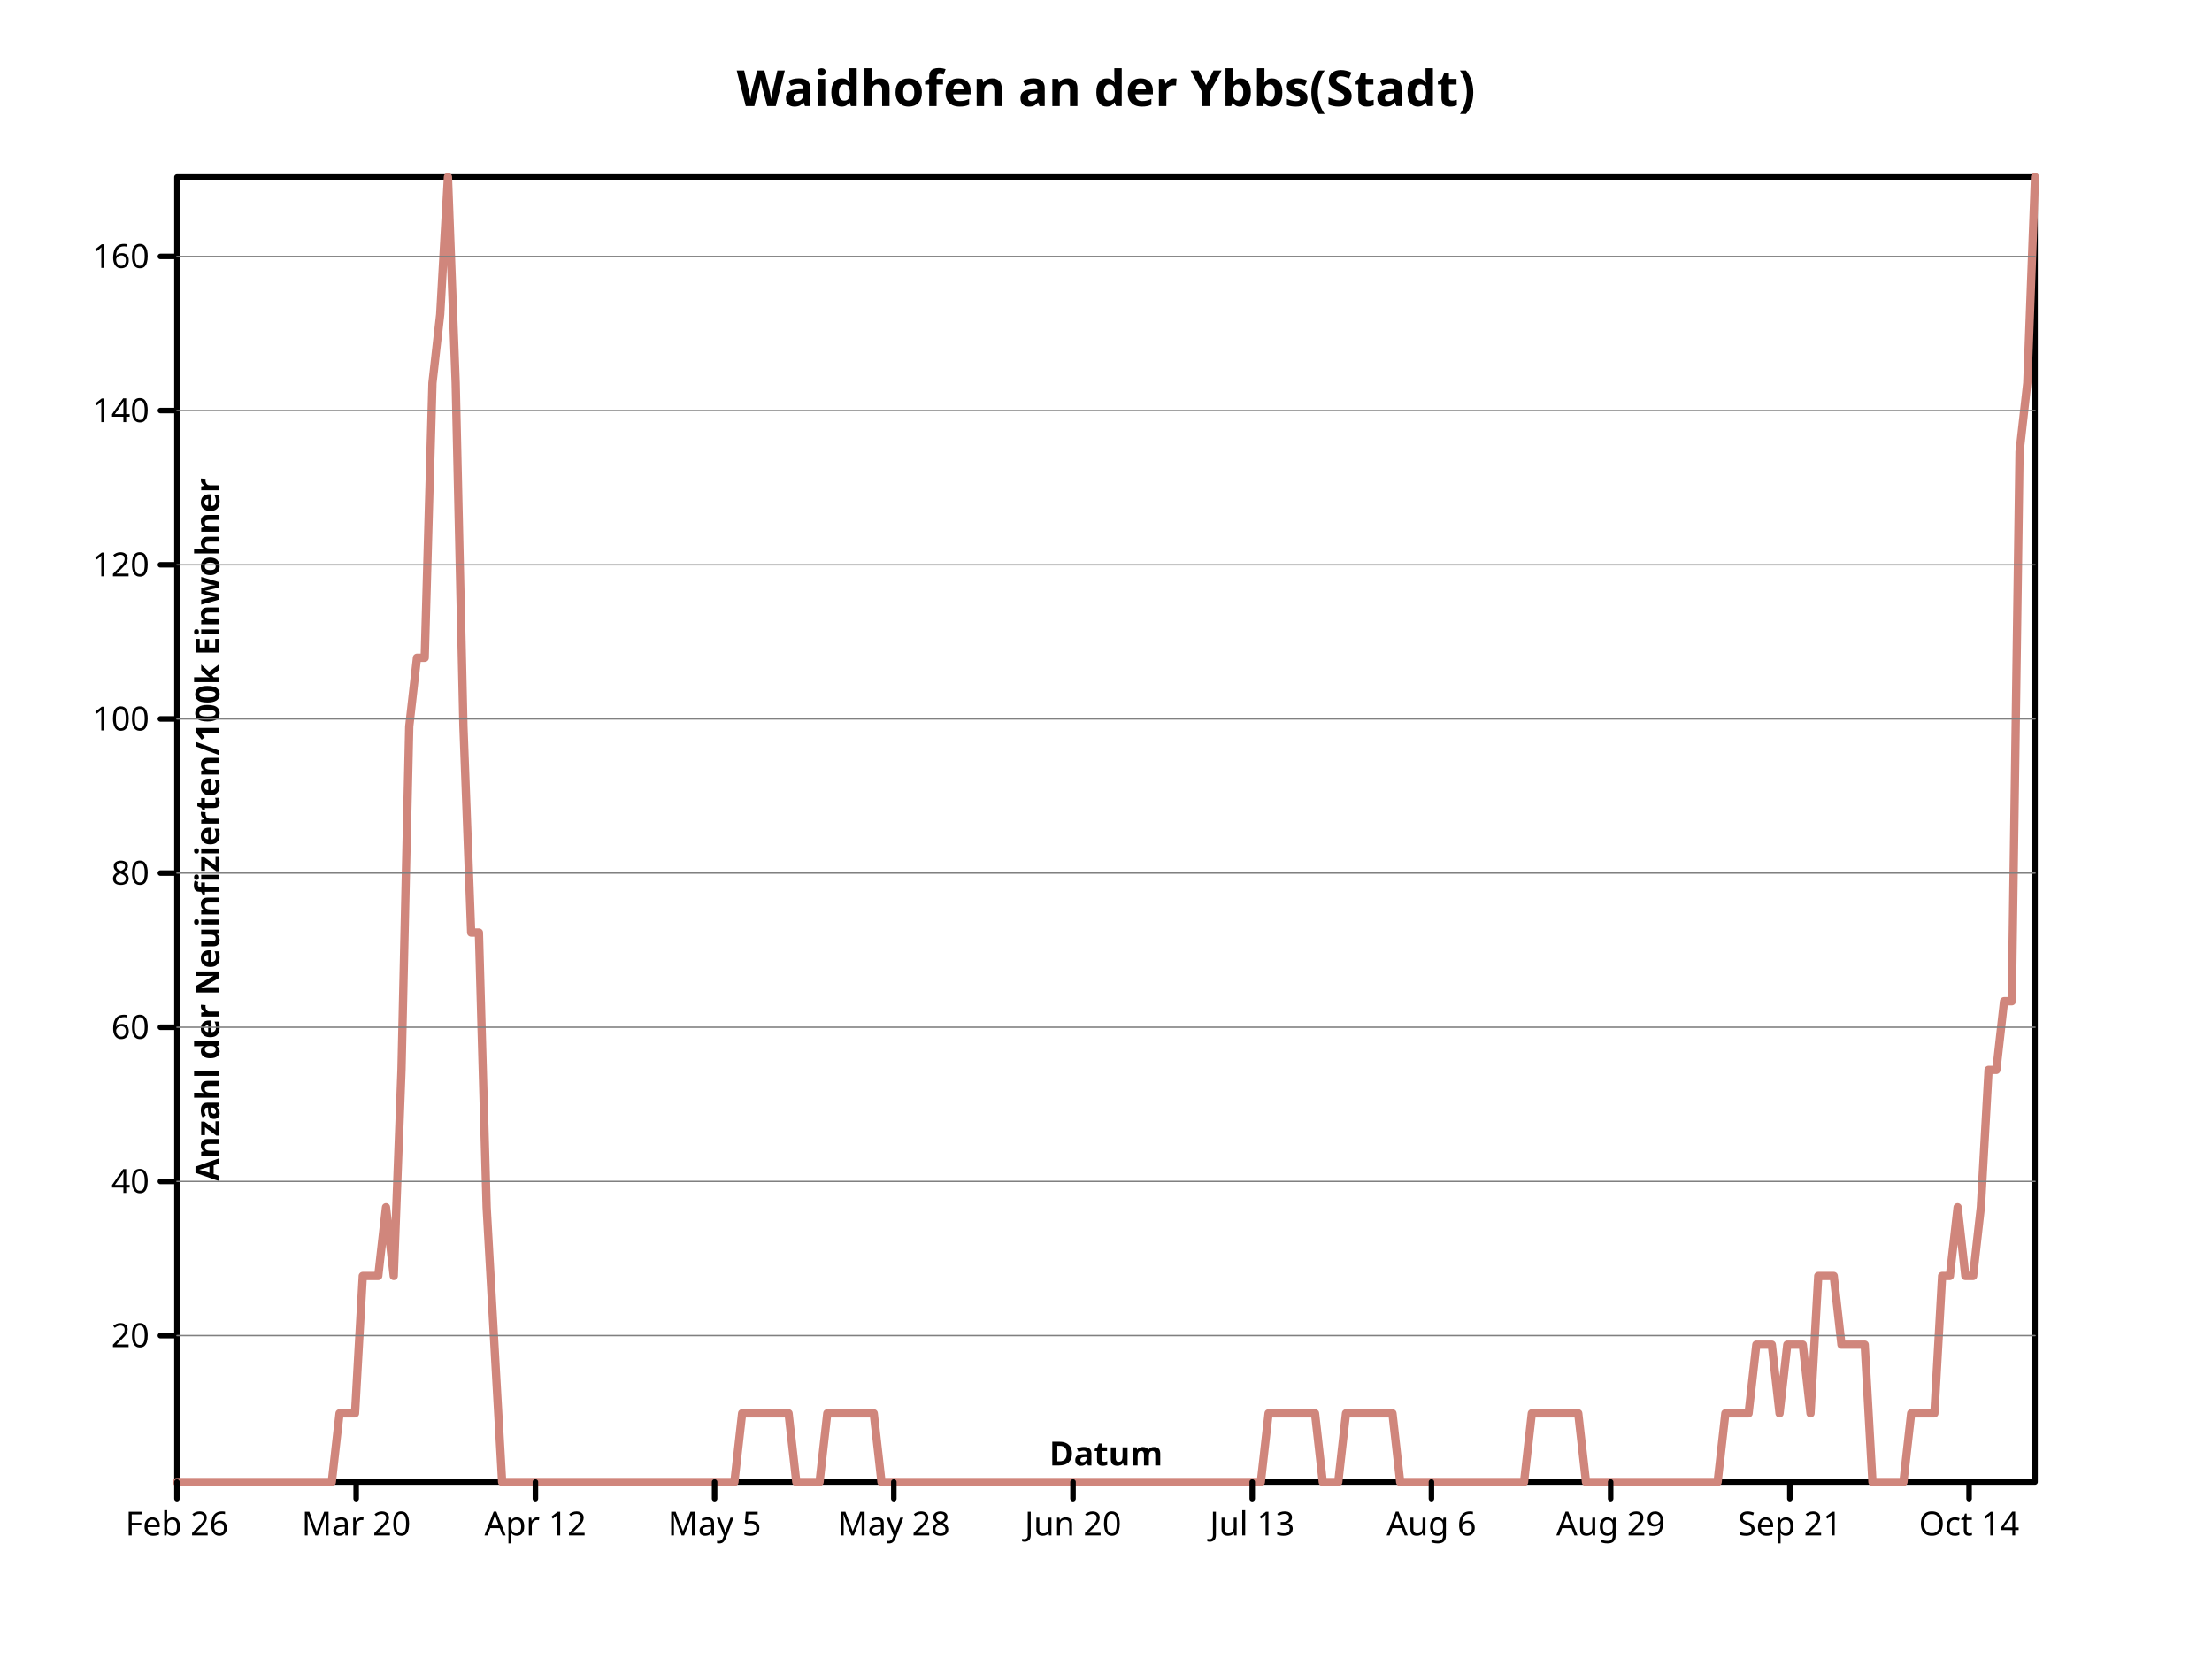
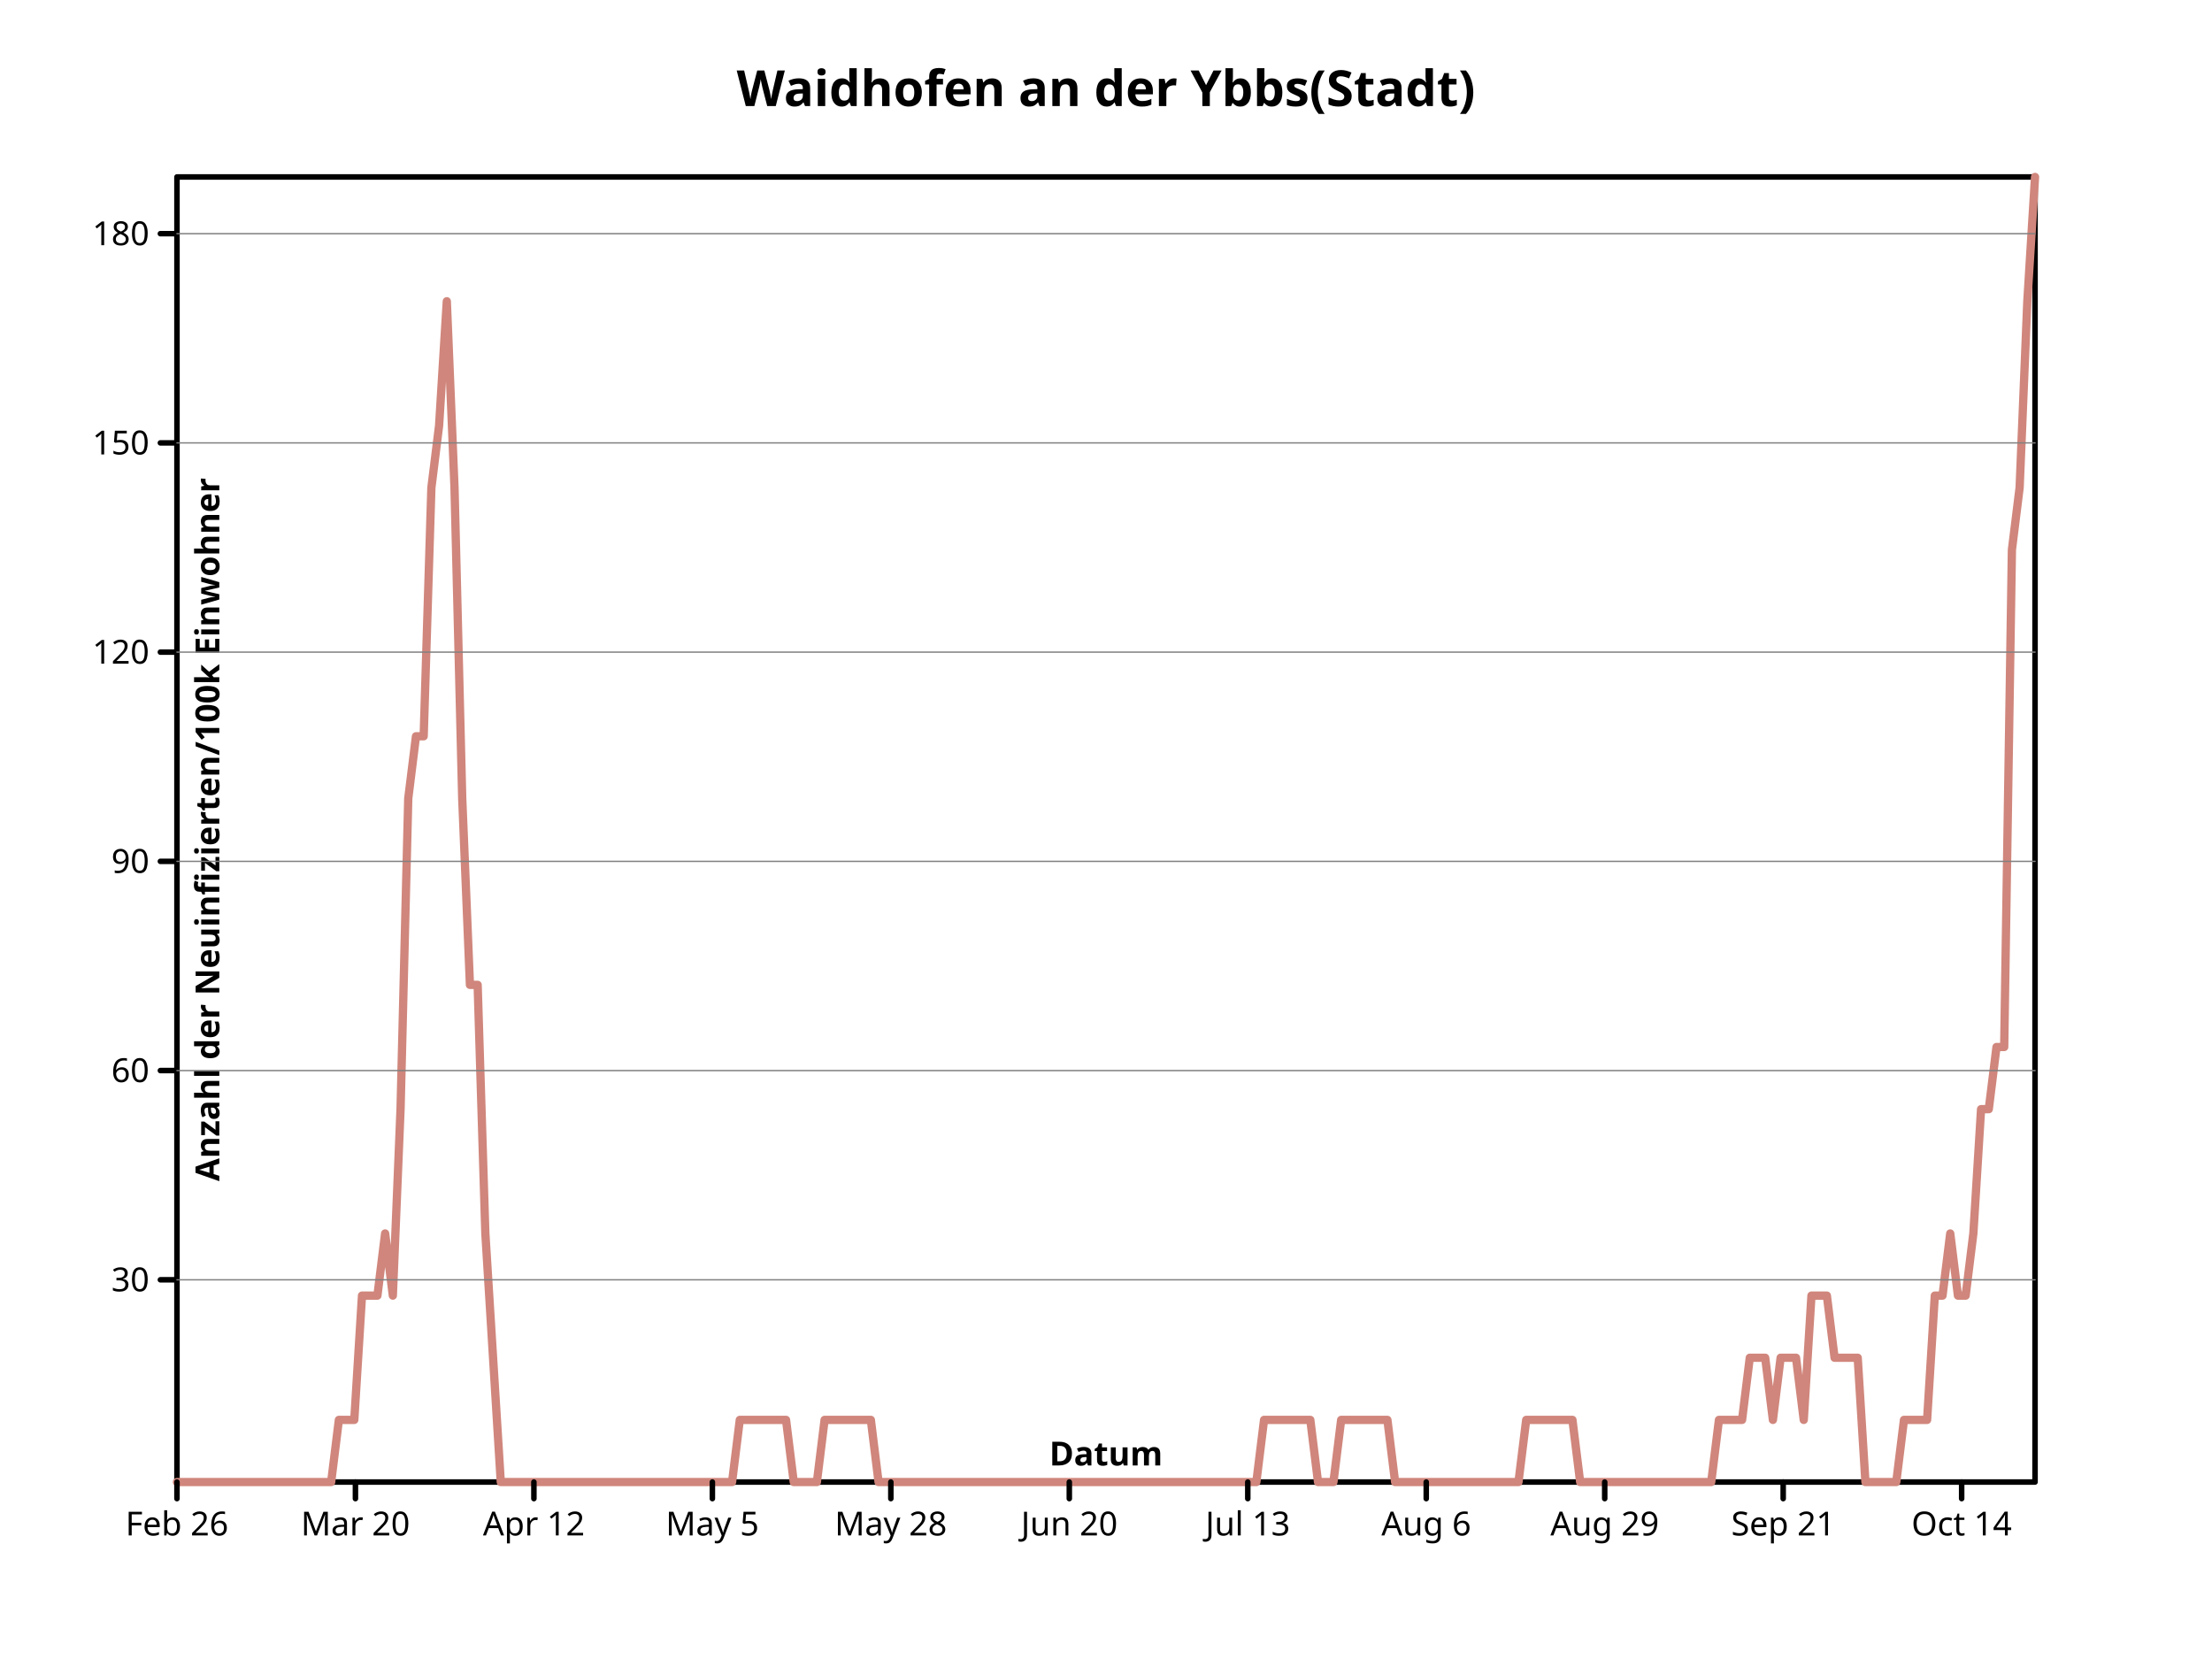
- <svg xmlns="http://www.w3.org/2000/svg" width="800" height="600" viewbox="0 0 800 600" preserveAspectRatio="xMidYMid meet">
+ <svg xmlns="http://www.w3.org/2000/svg" height="600" viewbox="0 0 800 600" preserveAspectRatio="xMidYMid meet" width="800">
  <defs>
    <marker viewBox="0 0 10 10 " refX="5" refY="5" markerUnits="userSpaceOnUse" markerWidth="2%" markerHeight="2%" id="circle">
-       <circle cy="5" r="3" fill="none" stroke="black" cx="5" />
+       <circle cx="5" cy="5" r="3" fill="none" stroke="black" />
    </marker>
-     <marker id="filled-circle" viewBox="0 0 10 10 " refX="5" refY="5" markerUnits="userSpaceOnUse" markerWidth="2%" markerHeight="2%">
-       <circle cx="5" cy="5" r="3" fill="black" stroke="none" />
+     <marker markerHeight="2%" id="filled-circle" viewBox="0 0 10 10 " refX="5" refY="5" markerUnits="userSpaceOnUse" markerWidth="2%">
+       <circle cy="5" r="3" fill="black" stroke="none" cx="5" />
    </marker>
-     <marker markerHeight="2%" id="square" viewBox="0 0 10 10 " refX="5" refY="5" markerUnits="userSpaceOnUse" markerWidth="2%">
-       <rect width="6" height="6" fill="none" stroke="black" x="2" y="2" />
+     <marker viewBox="0 0 10 10 " refX="5" refY="5" markerUnits="userSpaceOnUse" markerWidth="2%" markerHeight="2%" id="square">
+       <rect y="2" width="6" height="6" fill="none" stroke="black" x="2" />
    </marker>
-     <marker markerWidth="2%" markerHeight="2%" id="filled-square" viewBox="0 0 10 10 " refX="5" refY="5" markerUnits="userSpaceOnUse">
+     <marker markerHeight="2%" id="filled-square" viewBox="0 0 10 10 " refX="5" refY="5" markerUnits="userSpaceOnUse" markerWidth="2%">
      <rect stroke="none" x="2" y="2" width="6" height="6" fill="black" />
    </marker>
  </defs>
-   <g stroke-linecap="round" stroke-linejoin="round" fill="none" stroke="black" stroke-width="2px">
+   <g fill="none" stroke="black" stroke-width="2px" stroke-linecap="round" stroke-linejoin="round">
    <rect vector-effect="non-scaling-stroke" x="64" y="64" width="672" height="472" />
-     <g font-weight="bold" fill="black" font-style="normal" text-anchor="middle" dominant-baseline="middle" font-family="sans-serif" font-size="18px">
-       <text y="32" dominant-baseline="middle" stroke="none" vector-effect="non-scaling-stroke" x="400">Waidhofen an der Ybbs(Stadt)</text>
+     <g font-size="18px" font-style="normal" text-anchor="middle" font-weight="bold" dominant-baseline="middle" fill="black" font-family="sans-serif">
+       <text x="400" y="32" dominant-baseline="middle" stroke="none" vector-effect="non-scaling-stroke">Waidhofen an der Ybbs(Stadt)</text>
    </g>
-     <g font-size="18px" stroke="hsl(7, 47%, 65%)" stroke-linejoin="round" font-style="normal" text-anchor="middle" fill="none" font-family="sans-serif" font-weight="bold" stroke-linecap="round" dominant-baseline="middle" transform="translate(64 536 )scale(1 -1 )" stroke-width="3px">
-       <path vector-effect="non-scaling-stroke" d="M0,0 L2.800000e+00,0 L5.600000e+00,0 L8.400000e+00,0 L1.120000e+01,0 L14,0 L1.680000e+01,0 L1.960000e+01,0 L2.240000e+01,0 L2.520000e+01,0 L28,0 L3.080000e+01,0 L3.360000e+01,0 L3.640000e+01,0 L3.920000e+01,0 L42,0 L4.480000e+01,0 L4.760000e+01,0 L5.040000e+01,0 L5.320000e+01,0 L56,0 L5.880000e+01,2.484210e+01 L6.160000e+01,2.484210e+01 L6.440000e+01,2.484210e+01 L6.720000e+01,7.452630e+01 L70,7.452630e+01 L7.280000e+01,7.452630e+01 L7.560000e+01,9.936841e+01 L7.840000e+01,7.452630e+01 L8.120000e+01,1.490526e+02 L84,2.732631e+02 L8.680000e+01,2.981052e+02 L8.960000e+01,2.981052e+02 L9.240000e+01,3.974737e+02 L9.520000e+01,4.223156e+02 L98,472 L1.008000e+02,3.974737e+02 L1.036000e+02,2.732631e+02 L1.064000e+02,1.987368e+02 L1.092000e+02,1.987368e+02 L112,9.936841e+01 L1.148000e+02,4.968422e+01 L1.176000e+02,0 L1.204000e+02,0 L1.232000e+02,0 L126,0 L1.288000e+02,0 L1.316000e+02,0 L1.344000e+02,0 L1.372000e+02,0 L140,0 L1.428000e+02,0 L1.456000e+02,0 L1.484000e+02,0 L1.512000e+02,0 L154,0 L1.568000e+02,0 L1.596000e+02,0 L1.624000e+02,0 L1.652000e+02,0 L168,0 L1.708000e+02,0 L1.736000e+02,0 L1.764000e+02,0 L1.792000e+02,0 L182,0 L1.848000e+02,0 L1.876000e+02,0 L1.904000e+02,0 L1.932000e+02,0 L196,0 L1.988000e+02,0 L2.016000e+02,0 L2.044000e+02,2.484210e+01 L2.072000e+02,2.484210e+01 L210,2.484210e+01 L2.128000e+02,2.484210e+01 L2.156000e+02,2.484210e+01 L2.184000e+02,2.484210e+01 L2.212000e+02,2.484210e+01 L224,0 L2.268000e+02,0 L2.296000e+02,0 L2.324000e+02,0 L2.352000e+02,2.484210e+01 L238,2.484210e+01 L2.408000e+02,2.484210e+01 L2.436000e+02,2.484210e+01 L2.464000e+02,2.484210e+01 L2.492000e+02,2.484210e+01 L252,2.484210e+01 L2.548000e+02,0 L2.576000e+02,0 L2.604000e+02,0 L2.632000e+02,0 L266,0 L2.688000e+02,0 L2.716000e+02,0 L2.744000e+02,0 L2.772000e+02,0 L280,0 L2.828000e+02,0 L2.856000e+02,0 L2.884000e+02,0 L2.912000e+02,0 L294,0 L2.968000e+02,0 L2.996000e+02,0 L3.024000e+02,0 L3.052000e+02,0 L308,0 L3.108000e+02,0 L3.136000e+02,0 L3.164000e+02,0 L3.192000e+02,0 L322,0 L3.248000e+02,0 L3.276000e+02,0 L3.304000e+02,0 L3.332000e+02,0 L336,0 L3.388000e+02,0 L3.416000e+02,0 L3.444000e+02,0 L3.472000e+02,0 L350,0 L3.528000e+02,0 L3.556000e+02,0 L3.584000e+02,0 L3.612000e+02,0 L364,0 L3.668000e+02,0 L3.696000e+02,0 L3.724000e+02,0 L3.752000e+02,0 L378,0 L3.808000e+02,0 L3.836000e+02,0 L3.864000e+02,0 L3.892000e+02,0 L392,0 L3.948000e+02,2.484210e+01 L3.976000e+02,2.484210e+01 L4.004000e+02,2.484210e+01 L4.032000e+02,2.484210e+01 L406,2.484210e+01 L4.088000e+02,2.484210e+01 L4.116000e+02,2.484210e+01 L4.144000e+02,0 L4.172000e+02,0 L420,0 L4.228000e+02,2.484210e+01 L4.256000e+02,2.484210e+01 L4.284000e+02,2.484210e+01 L4.312000e+02,2.484210e+01 L434,2.484210e+01 L4.368000e+02,2.484210e+01 L4.396000e+02,2.484210e+01 L4.424000e+02,0 L4.452000e+02,0 L448,0 L4.508000e+02,0 L4.536000e+02,0 L4.564000e+02,0 L4.592000e+02,0 L462,0 L4.648000e+02,0 L4.676000e+02,0 L4.704000e+02,0 L4.732000e+02,0 L476,0 L4.788000e+02,0 L4.816000e+02,0 L4.844000e+02,0 L4.872000e+02,0 L490,2.484210e+01 L4.928000e+02,2.484210e+01 L4.956000e+02,2.484210e+01 L4.984000e+02,2.484210e+01 L5.012000e+02,2.484210e+01 L504,2.484210e+01 L5.068000e+02,2.484210e+01 L5.096000e+02,0 L5.124000e+02,0 L5.152000e+02,0 L518,0 L5.208000e+02,0 L5.236000e+02,0 L5.264000e+02,0 L5.292000e+02,0 L532,0 L5.348000e+02,0 L5.376000e+02,0 L5.404000e+02,0 L5.432000e+02,0 L546,0 L5.488000e+02,0 L5.516000e+02,0 L5.544000e+02,0 L5.572000e+02,0 L560,2.484210e+01 L5.628000e+02,2.484210e+01 L5.656000e+02,2.484210e+01 L5.684000e+02,2.484210e+01 L5.712000e+02,4.968422e+01 L574,4.968422e+01 L5.768000e+02,4.968422e+01 L5.796000e+02,2.484210e+01 L5.824000e+02,4.968422e+01 L5.852000e+02,4.968422e+01 L588,4.968422e+01 L5.908000e+02,2.484210e+01 L5.936000e+02,7.452630e+01 L5.964000e+02,7.452630e+01 L5.992000e+02,7.452630e+01 L602,4.968422e+01 L6.048000e+02,4.968422e+01 L6.076000e+02,4.968422e+01 L6.104000e+02,4.968422e+01 L6.132000e+02,0 L616,0 L6.188000e+02,0 L6.216000e+02,0 L6.244000e+02,0 L6.272000e+02,2.484210e+01 L630,2.484210e+01 L6.328000e+02,2.484210e+01 L6.356000e+02,2.484210e+01 L6.384000e+02,7.452630e+01 L6.412000e+02,7.452630e+01 L644,9.936841e+01 L6.468000e+02,7.452630e+01 L6.496000e+02,7.452630e+01 L6.524000e+02,9.936841e+01 L6.552000e+02,1.490526e+02 L658,1.490526e+02 L6.608000e+02,1.738947e+02 L6.636000e+02,1.738947e+02 L6.664000e+02,3.726315e+02 L6.692000e+02,3.974737e+02 L672,472 " />
+     <g font-weight="bold" stroke="hsl(7, 47%, 65%)" stroke-width="3px" font-style="normal" text-anchor="middle" dominant-baseline="middle" transform="translate(64 536 )scale(1 -1 )" font-family="sans-serif" stroke-linecap="round" fill="none" font-size="18px" stroke-linejoin="round">
+       <path vector-effect="non-scaling-stroke" d="M0,0 L2.788382e+00,0 L5.576763e+00,0 L8.365145e+00,0 L1.115353e+01,0 L1.394191e+01,0 L1.673029e+01,0 L1.951867e+01,0 L2.230705e+01,0 L2.509544e+01,0 L2.788382e+01,0 L3.067220e+01,0 L3.346058e+01,0 L3.624896e+01,0 L3.903734e+01,0 L4.182573e+01,0 L4.461411e+01,0 L4.740249e+01,0 L5.019087e+01,0 L5.297925e+01,0 L5.576763e+01,0 L5.855602e+01,2.247619e+01 L6.134440e+01,2.247619e+01 L6.413278e+01,2.247619e+01 L6.692116e+01,6.742857e+01 L6.970954e+01,6.742857e+01 L7.249793e+01,6.742857e+01 L7.528631e+01,8.990477e+01 L7.807469e+01,6.742857e+01 L8.086307e+01,1.348571e+02 L8.365145e+01,2.472381e+02 L8.643983e+01,2.697143e+02 L8.922822e+01,2.697143e+02 L9.201660e+01,3.596191e+02 L9.480498e+01,3.820952e+02 L9.759336e+01,4.270477e+02 L1.003817e+02,3.596191e+02 L1.031701e+02,2.472381e+02 L1.059585e+02,1.798095e+02 L1.087469e+02,1.798095e+02 L1.115353e+02,8.990477e+01 L1.143237e+02,4.495240e+01 L1.171120e+02,0 L1.199004e+02,0 L1.226888e+02,0 L1.254772e+02,0 L1.282656e+02,0 L1.310539e+02,0 L1.338423e+02,0 L1.366307e+02,0 L1.394191e+02,0 L1.422075e+02,0 L1.449959e+02,0 L1.477842e+02,0 L1.505726e+02,0 L1.533610e+02,0 L1.561494e+02,0 L1.589378e+02,0 L1.617261e+02,0 L1.645145e+02,0 L1.673029e+02,0 L1.700913e+02,0 L1.728797e+02,0 L1.756680e+02,0 L1.784564e+02,0 L1.812448e+02,0 L1.840332e+02,0 L1.868216e+02,0 L1.896100e+02,0 L1.923983e+02,0 L1.951867e+02,0 L1.979751e+02,0 L2.007635e+02,0 L2.035519e+02,2.247619e+01 L2.063402e+02,2.247619e+01 L2.091286e+02,2.247619e+01 L2.119170e+02,2.247619e+01 L2.147054e+02,2.247619e+01 L2.174938e+02,2.247619e+01 L2.202822e+02,2.247619e+01 L2.230705e+02,0 L2.258589e+02,0 L2.286473e+02,0 L2.314357e+02,0 L2.342241e+02,2.247619e+01 L2.370124e+02,2.247619e+01 L2.398008e+02,2.247619e+01 L2.425892e+02,2.247619e+01 L2.453776e+02,2.247619e+01 L2.481660e+02,2.247619e+01 L2.509544e+02,2.247619e+01 L2.537427e+02,0 L2.565311e+02,0 L2.593195e+02,0 L2.621079e+02,0 L2.648963e+02,0 L2.676846e+02,0 L2.704730e+02,0 L2.732614e+02,0 L2.760498e+02,0 L2.788382e+02,0 L2.816266e+02,0 L2.844149e+02,0 L2.872033e+02,0 L2.899917e+02,0 L2.927801e+02,0 L2.955685e+02,0 L2.983568e+02,0 L3.011452e+02,0 L3.039336e+02,0 L3.067220e+02,0 L3.095104e+02,0 L3.122988e+02,0 L3.150871e+02,0 L3.178755e+02,0 L3.206639e+02,0 L3.234523e+02,0 L3.262407e+02,0 L3.290290e+02,0 L3.318174e+02,0 L3.346058e+02,0 L3.373942e+02,0 L3.401826e+02,0 L3.429710e+02,0 L3.457593e+02,0 L3.485477e+02,0 L3.513361e+02,0 L3.541245e+02,0 L3.569129e+02,0 L3.597012e+02,0 L3.624896e+02,0 L3.652780e+02,0 L3.680664e+02,0 L3.708548e+02,0 L3.736432e+02,0 L3.764315e+02,0 L3.792199e+02,0 L3.820083e+02,0 L3.847967e+02,0 L3.875851e+02,0 L3.903734e+02,0 L3.931618e+02,2.247619e+01 L3.959502e+02,2.247619e+01 L3.987386e+02,2.247619e+01 L4.015270e+02,2.247619e+01 L4.043154e+02,2.247619e+01 L4.071037e+02,2.247619e+01 L4.098921e+02,2.247619e+01 L4.126805e+02,0 L4.154689e+02,0 L4.182573e+02,0 L4.210456e+02,2.247619e+01 L4.238340e+02,2.247619e+01 L4.266224e+02,2.247619e+01 L4.294108e+02,2.247619e+01 L4.321992e+02,2.247619e+01 L4.349876e+02,2.247619e+01 L4.377759e+02,2.247619e+01 L4.405643e+02,0 L4.433527e+02,0 L4.461411e+02,0 L4.489295e+02,0 L4.517178e+02,0 L4.545062e+02,0 L4.572946e+02,0 L4.600830e+02,0 L4.628714e+02,0 L4.656598e+02,0 L4.684481e+02,0 L4.712365e+02,0 L4.740249e+02,0 L4.768133e+02,0 L4.796017e+02,0 L4.823900e+02,0 L4.851784e+02,0 L4.879668e+02,2.247619e+01 L4.907552e+02,2.247619e+01 L4.935436e+02,2.247619e+01 L4.963320e+02,2.247619e+01 L4.991203e+02,2.247619e+01 L5.019087e+02,2.247619e+01 L5.046971e+02,2.247619e+01 L5.074855e+02,0 L5.102739e+02,0 L5.130622e+02,0 L5.158506e+02,0 L5.186390e+02,0 L5.214274e+02,0 L5.242158e+02,0 L5.270041e+02,0 L5.297925e+02,0 L5.325809e+02,0 L5.353693e+02,0 L5.381577e+02,0 L5.409461e+02,0 L5.437344e+02,0 L5.465228e+02,0 L5.493112e+02,0 L5.520996e+02,0 L5.548880e+02,0 L5.576763e+02,2.247619e+01 L5.604647e+02,2.247619e+01 L5.632531e+02,2.247619e+01 L5.660415e+02,2.247619e+01 L5.688299e+02,4.495240e+01 L5.716183e+02,4.495240e+01 L5.744066e+02,4.495240e+01 L5.771950e+02,2.247619e+01 L5.799834e+02,4.495240e+01 L5.827718e+02,4.495240e+01 L5.855602e+02,4.495240e+01 L5.883485e+02,2.247619e+01 L5.911369e+02,6.742857e+01 L5.939253e+02,6.742857e+01 L5.967137e+02,6.742857e+01 L5.995021e+02,4.495240e+01 L6.022905e+02,4.495240e+01 L6.050788e+02,4.495240e+01 L6.078672e+02,4.495240e+01 L6.106556e+02,0 L6.134440e+02,0 L6.162324e+02,0 L6.190207e+02,0 L6.218091e+02,0 L6.245975e+02,2.247619e+01 L6.273859e+02,2.247619e+01 L6.301743e+02,2.247619e+01 L6.329627e+02,2.247619e+01 L6.357510e+02,6.742857e+01 L6.385394e+02,6.742857e+01 L6.413278e+02,8.990477e+01 L6.441162e+02,6.742857e+01 L6.469046e+02,6.742857e+01 L6.496929e+02,8.990477e+01 L6.524813e+02,1.348571e+02 L6.552697e+02,1.348571e+02 L6.580581e+02,1.573333e+02 L6.608465e+02,1.573333e+02 L6.636349e+02,3.371429e+02 L6.664232e+02,3.596191e+02 L6.692116e+02,4.270477e+02 L672,472 " />
    </g>
-     <g transform="translate(64 536 )scale(1 -1 )" stroke="black" font-family="sans-serif" fill="none" stroke-linecap="round" font-style="normal" text-anchor="middle" dominant-baseline="middle" font-size="18px" font-weight="bold" stroke-linejoin="round" stroke-width="2px">
-       <path d="M0,0 L0,-6 M6.481481e+01,0 L6.481481e+01,-6 M1.296296e+02,0 L1.296296e+02,-6 M1.944444e+02,0 L1.944444e+02,-6 M2.592593e+02,0 L2.592593e+02,-6 M3.240741e+02,0 L3.240741e+02,-6 M3.888889e+02,0 L3.888889e+02,-6 M4.537037e+02,0 L4.537037e+02,-6 M5.185185e+02,0 L5.185185e+02,-6 M5.833333e+02,0 L5.833333e+02,-6 M6.481481e+02,0 L6.481481e+02,-6 " vector-effect="non-scaling-stroke" />
+     <g stroke-linejoin="round" fill="none" font-family="sans-serif" font-size="18px" font-style="normal" dominant-baseline="middle" stroke="black" stroke-linecap="round" font-weight="bold" transform="translate(64 536 )scale(1 -1 )" text-anchor="middle" stroke-width="2px">
+       <path d="M0,0 L0,-6 M6.454587e+01,0 L6.454587e+01,-6 M1.290917e+02,0 L1.290917e+02,-6 M1.936376e+02,0 L1.936376e+02,-6 M2.581835e+02,0 L2.581835e+02,-6 M3.227294e+02,0 L3.227294e+02,-6 M3.872752e+02,0 L3.872752e+02,-6 M4.518211e+02,0 L4.518211e+02,-6 M5.163670e+02,0 L5.163670e+02,-6 M5.809129e+02,0 L5.809129e+02,-6 M6.454587e+02,0 L6.454587e+02,-6 " vector-effect="non-scaling-stroke" />
    </g>
-     <g stroke-width="2px" font-family="sans-serif" fill="black" stroke-linecap="round" text-anchor="middle" stroke="black" font-size="12px" font-weight="normal" dominant-baseline="hanging" transform="translate(64 536 )scale(1 1 )" stroke-linejoin="round" font-style="normal">
-       <text dominant-baseline="hanging" stroke="none" vector-effect="non-scaling-stroke" x="0" y="10">Feb 26</text>
-       <text vector-effect="non-scaling-stroke" x="6.481481e+01" y="10" dominant-baseline="hanging" stroke="none">Mar 20</text>
-       <text stroke="none" vector-effect="non-scaling-stroke" x="1.296296e+02" y="10" dominant-baseline="hanging">Apr 12</text>
-       <text stroke="none" vector-effect="non-scaling-stroke" x="1.944444e+02" y="10" dominant-baseline="hanging">May 5</text>
-       <text x="2.592593e+02" y="10" dominant-baseline="hanging" stroke="none" vector-effect="non-scaling-stroke">May 28</text>
-       <text stroke="none" vector-effect="non-scaling-stroke" x="3.240741e+02" y="10" dominant-baseline="hanging">Jun 20</text>
-       <text y="10" dominant-baseline="hanging" stroke="none" vector-effect="non-scaling-stroke" x="3.888889e+02">Jul 13</text>
-       <text x="4.537037e+02" y="10" dominant-baseline="hanging" stroke="none" vector-effect="non-scaling-stroke">Aug 6</text>
-       <text vector-effect="non-scaling-stroke" x="5.185185e+02" y="10" dominant-baseline="hanging" stroke="none">Aug 29</text>
-       <text vector-effect="non-scaling-stroke" x="5.833333e+02" y="10" dominant-baseline="hanging" stroke="none">Sep 21</text>
-       <text stroke="none" vector-effect="non-scaling-stroke" x="6.481481e+02" y="10" dominant-baseline="hanging">Oct 14</text>
+     <g text-anchor="middle" dominant-baseline="hanging" fill="black" font-size="12px" stroke="black" font-weight="normal" stroke-width="2px" stroke-linecap="round" font-style="normal" transform="translate(64 536 )scale(1 1 )" font-family="sans-serif" stroke-linejoin="round">
+       <text x="0" y="10" dominant-baseline="hanging" stroke="none" vector-effect="non-scaling-stroke">Feb 26</text>
+       <text y="10" dominant-baseline="hanging" stroke="none" vector-effect="non-scaling-stroke" x="6.454587e+01">Mar 20</text>
+       <text dominant-baseline="hanging" stroke="none" vector-effect="non-scaling-stroke" x="1.290917e+02" y="10">Apr 12</text>
+       <text stroke="none" vector-effect="non-scaling-stroke" x="1.936376e+02" y="10" dominant-baseline="hanging">May 5</text>
+       <text stroke="none" vector-effect="non-scaling-stroke" x="2.581835e+02" y="10" dominant-baseline="hanging">May 28</text>
+       <text x="3.227294e+02" y="10" dominant-baseline="hanging" stroke="none" vector-effect="non-scaling-stroke">Jun 20</text>
+       <text stroke="none" vector-effect="non-scaling-stroke" x="3.872752e+02" y="10" dominant-baseline="hanging">Jul 13</text>
+       <text stroke="none" vector-effect="non-scaling-stroke" x="4.518211e+02" y="10" dominant-baseline="hanging">Aug 6</text>
+       <text dominant-baseline="hanging" stroke="none" vector-effect="non-scaling-stroke" x="5.163670e+02" y="10">Aug 29</text>
+       <text x="5.809129e+02" y="10" dominant-baseline="hanging" stroke="none" vector-effect="non-scaling-stroke">Sep 21</text>
+       <text x="6.454587e+02" y="10" dominant-baseline="hanging" stroke="none" vector-effect="non-scaling-stroke">Oct 14</text>
    </g>
-     <g fill="black" stroke-linecap="round" font-style="normal" dominant-baseline="baseline" text-anchor="middle" transform="translate(64 536 )scale(1 1 )rotate(0 0 0 )" stroke="black" stroke-width="2px" font-family="sans-serif" font-size="12px" font-weight="bold" stroke-linejoin="round">
-       <text stroke="none" vector-effect="non-scaling-stroke" x="336" y="-6" dominant-baseline="baseline">Datum</text>
+     <g font-style="normal" text-anchor="middle" stroke-width="2px" stroke-linecap="round" stroke-linejoin="round" dominant-baseline="baseline" fill="black" font-family="sans-serif" font-size="12px" stroke="black" font-weight="bold" transform="translate(64 536 )scale(1 1 )rotate(0 0 0 )">
+       <text x="336" y="-6" dominant-baseline="baseline" stroke="none" vector-effect="non-scaling-stroke">Datum</text>
    </g>
-     <g font-style="normal" text-anchor="middle" dominant-baseline="baseline" fill="black" stroke-width="2px" font-family="sans-serif" stroke-linecap="round" stroke-linejoin="round" stroke="black" font-weight="bold" transform="translate(64 536 )scale(1 -1 )" font-size="12px">
-       <path vector-effect="non-scaling-stroke" d="M0,5.296783e+01 L-6,5.296783e+01 M0,1.087235e+02 L-6,1.087235e+02 M0,1.644791e+02 L-6,1.644791e+02 M0,2.202347e+02 L-6,2.202347e+02 M0,2.759903e+02 L-6,2.759903e+02 M0,3.317459e+02 L-6,3.317459e+02 M0,3.875015e+02 L-6,3.875015e+02 M0,4.432571e+02 L-6,4.432571e+02 " />
+     <g stroke-linecap="round" transform="translate(64 536 )scale(1 -1 )" font-size="12px" font-style="normal" text-anchor="middle" stroke-width="2px" font-weight="bold" fill="black" font-family="sans-serif" dominant-baseline="baseline" stroke="black" stroke-linejoin="round">
+       <path vector-effect="non-scaling-stroke" d="M0,7.314607e+01 L-6,7.314607e+01 M0,1.488144e+02 L-6,1.488144e+02 M0,2.244828e+02 L-6,2.244828e+02 M0,3.001511e+02 L-6,3.001511e+02 M0,3.758195e+02 L-6,3.758195e+02 M0,4.514878e+02 L-6,4.514878e+02 " />
    </g>
-     <g stroke-width="2px" font-weight="normal" font-style="normal" text-anchor="end" dominant-baseline="middle" transform="translate(64 536 )scale(1 1 )" stroke="black" fill="black" stroke-linecap="round" stroke-linejoin="round" font-family="sans-serif" font-size="12px">
-       <text x="-10" y="-5.296783e+01" dominant-baseline="middle" stroke="none" vector-effect="non-scaling-stroke">20</text>
-       <text vector-effect="non-scaling-stroke" x="-10" y="-1.087235e+02" dominant-baseline="middle" stroke="none">40</text>
-       <text vector-effect="non-scaling-stroke" x="-10" y="-1.644791e+02" dominant-baseline="middle" stroke="none">60</text>
-       <text vector-effect="non-scaling-stroke" x="-10" y="-2.202347e+02" dominant-baseline="middle" stroke="none">80</text>
-       <text stroke="none" vector-effect="non-scaling-stroke" x="-10" y="-2.759903e+02" dominant-baseline="middle">100</text>
-       <text vector-effect="non-scaling-stroke" x="-10" y="-3.317459e+02" dominant-baseline="middle" stroke="none">120</text>
-       <text dominant-baseline="middle" stroke="none" vector-effect="non-scaling-stroke" x="-10" y="-3.875015e+02">140</text>
-       <text y="-4.432571e+02" dominant-baseline="middle" stroke="none" vector-effect="non-scaling-stroke" x="-10">160</text>
+     <g font-weight="normal" stroke="black" font-size="12px" font-style="normal" transform="translate(64 536 )scale(1 1 )" font-family="sans-serif" stroke-linecap="round" stroke-linejoin="round" text-anchor="end" dominant-baseline="middle" fill="black" stroke-width="2px">
+       <text x="-10" y="-7.314607e+01" dominant-baseline="middle" stroke="none" vector-effect="non-scaling-stroke">30</text>
+       <text stroke="none" vector-effect="non-scaling-stroke" x="-10" y="-1.488144e+02" dominant-baseline="middle">60</text>
+       <text vector-effect="non-scaling-stroke" x="-10" y="-2.244828e+02" dominant-baseline="middle" stroke="none">90</text>
+       <text stroke="none" vector-effect="non-scaling-stroke" x="-10" y="-3.001511e+02" dominant-baseline="middle">120</text>
+       <text stroke="none" vector-effect="non-scaling-stroke" x="-10" y="-3.758195e+02" dominant-baseline="middle">150</text>
+       <text vector-effect="non-scaling-stroke" x="-10" y="-4.514878e+02" dominant-baseline="middle" stroke="none">180</text>
    </g>
-     <g transform="translate(64 536 )scale(1 1 )rotate(-90 0 0 )" fill="black" dominant-baseline="hanging" stroke-width="2px" font-family="sans-serif" font-size="12px" stroke-linecap="round" stroke-linejoin="round" font-style="normal" text-anchor="middle" stroke="black" font-weight="bold">
-       <text y="6" dominant-baseline="hanging" stroke="none" vector-effect="non-scaling-stroke" x="236">Anzahl der Neuinfizierten/100k Einwohner</text>
+     <g font-size="12px" font-style="normal" text-anchor="middle" stroke-width="2px" stroke-linecap="round" stroke-linejoin="round" font-weight="bold" fill="black" font-family="sans-serif" dominant-baseline="hanging" transform="translate(64 536 )scale(1 1 )rotate(-90 0 0 )" stroke="black">
+       <text stroke="none" vector-effect="non-scaling-stroke" x="236" y="6" dominant-baseline="hanging">Anzahl der Neuinfizierten/100k Einwohner</text>
    </g>
-     <g text-anchor="middle" transform="translate(64 536 )scale(1 -1 )" stroke-linecap="round" font-weight="bold" stroke-linejoin="round" stroke="gray" stroke-width="0.5px" font-style="normal" dominant-baseline="hanging" fill="black" font-family="sans-serif" font-size="12px">
-       <path vector-effect="non-scaling-stroke" d="M0,5.296783e+01 L672,5.296783e+01 M0,1.087235e+02 L672,1.087235e+02 M0,1.644791e+02 L672,1.644791e+02 M0,2.202347e+02 L672,2.202347e+02 M0,2.759903e+02 L672,2.759903e+02 M0,3.317459e+02 L672,3.317459e+02 M0,3.875015e+02 L672,3.875015e+02 M0,4.432571e+02 L672,4.432571e+02 " />
+     <g text-anchor="middle" transform="translate(64 536 )scale(1 -1 )" font-family="sans-serif" stroke-linecap="round" font-style="normal" stroke="gray" stroke-width="0.5px" font-size="12px" dominant-baseline="hanging" fill="black" stroke-linejoin="round" font-weight="bold">
+       <path vector-effect="non-scaling-stroke" d="M0,7.314607e+01 L672,7.314607e+01 M0,1.488144e+02 L672,1.488144e+02 M0,2.244828e+02 L672,2.244828e+02 M0,3.001511e+02 L672,3.001511e+02 M0,3.758195e+02 L672,3.758195e+02 M0,4.514878e+02 L672,4.514878e+02 " />
    </g>
  </g>
</svg>
